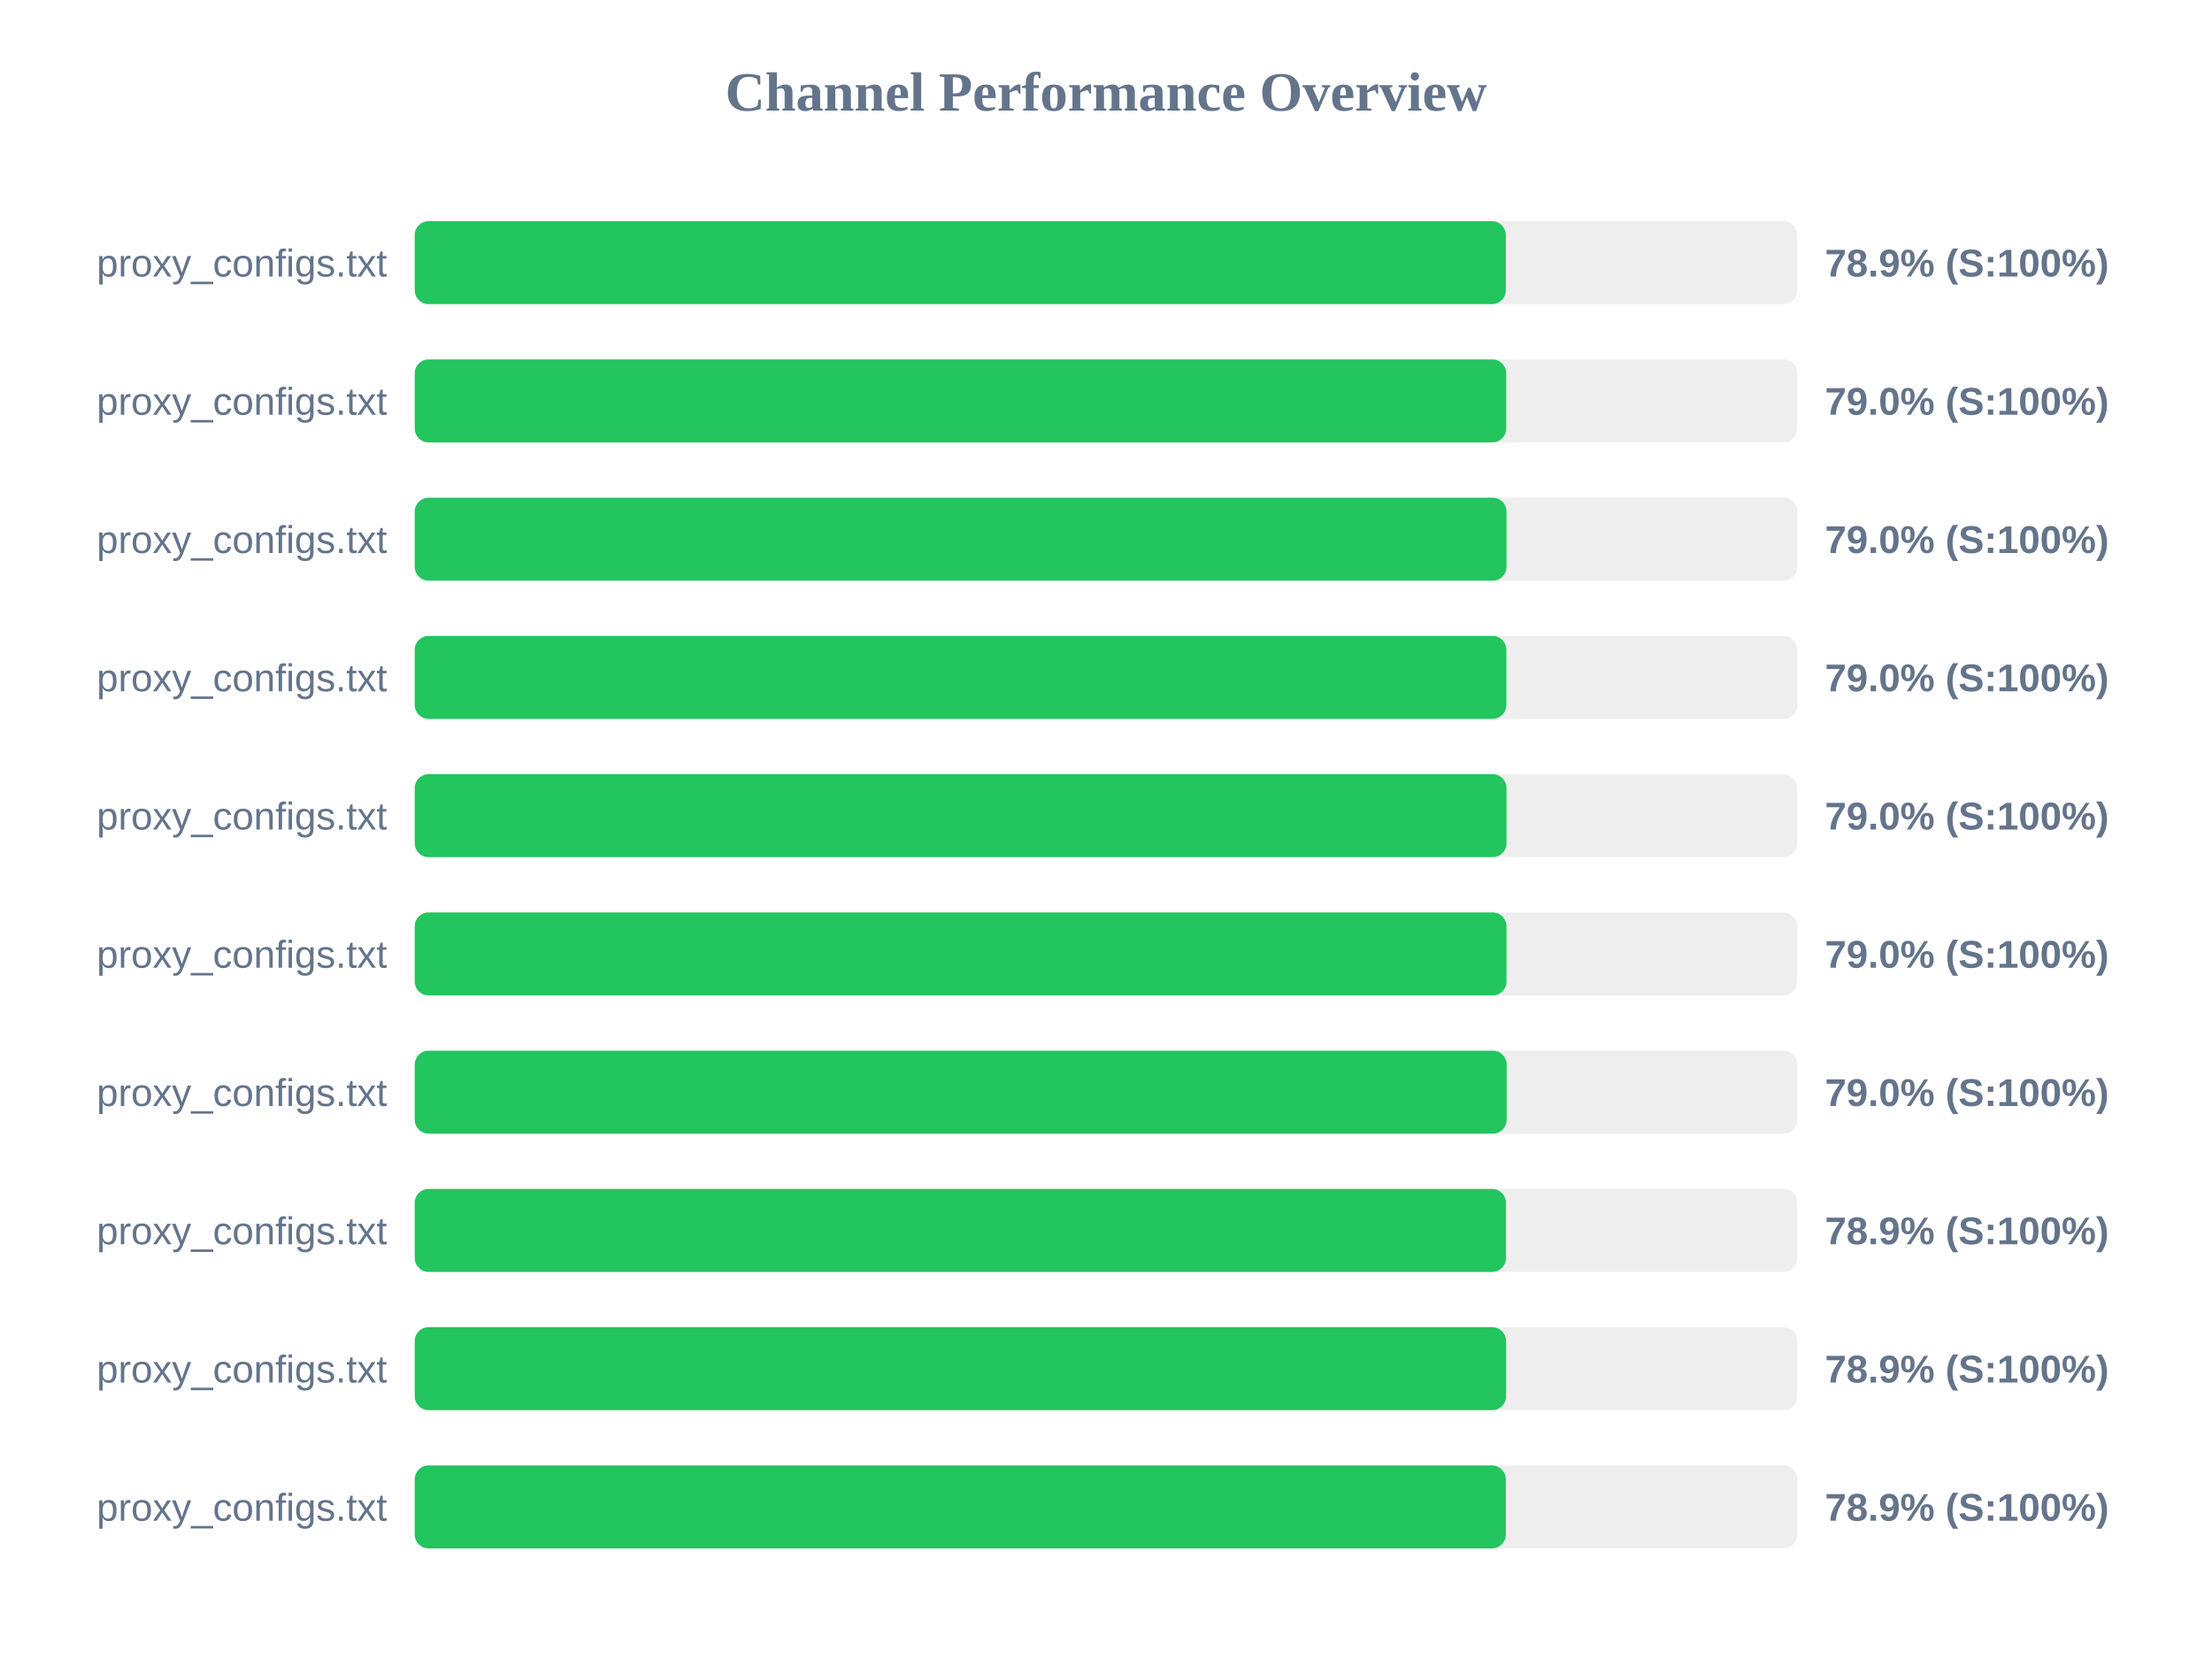
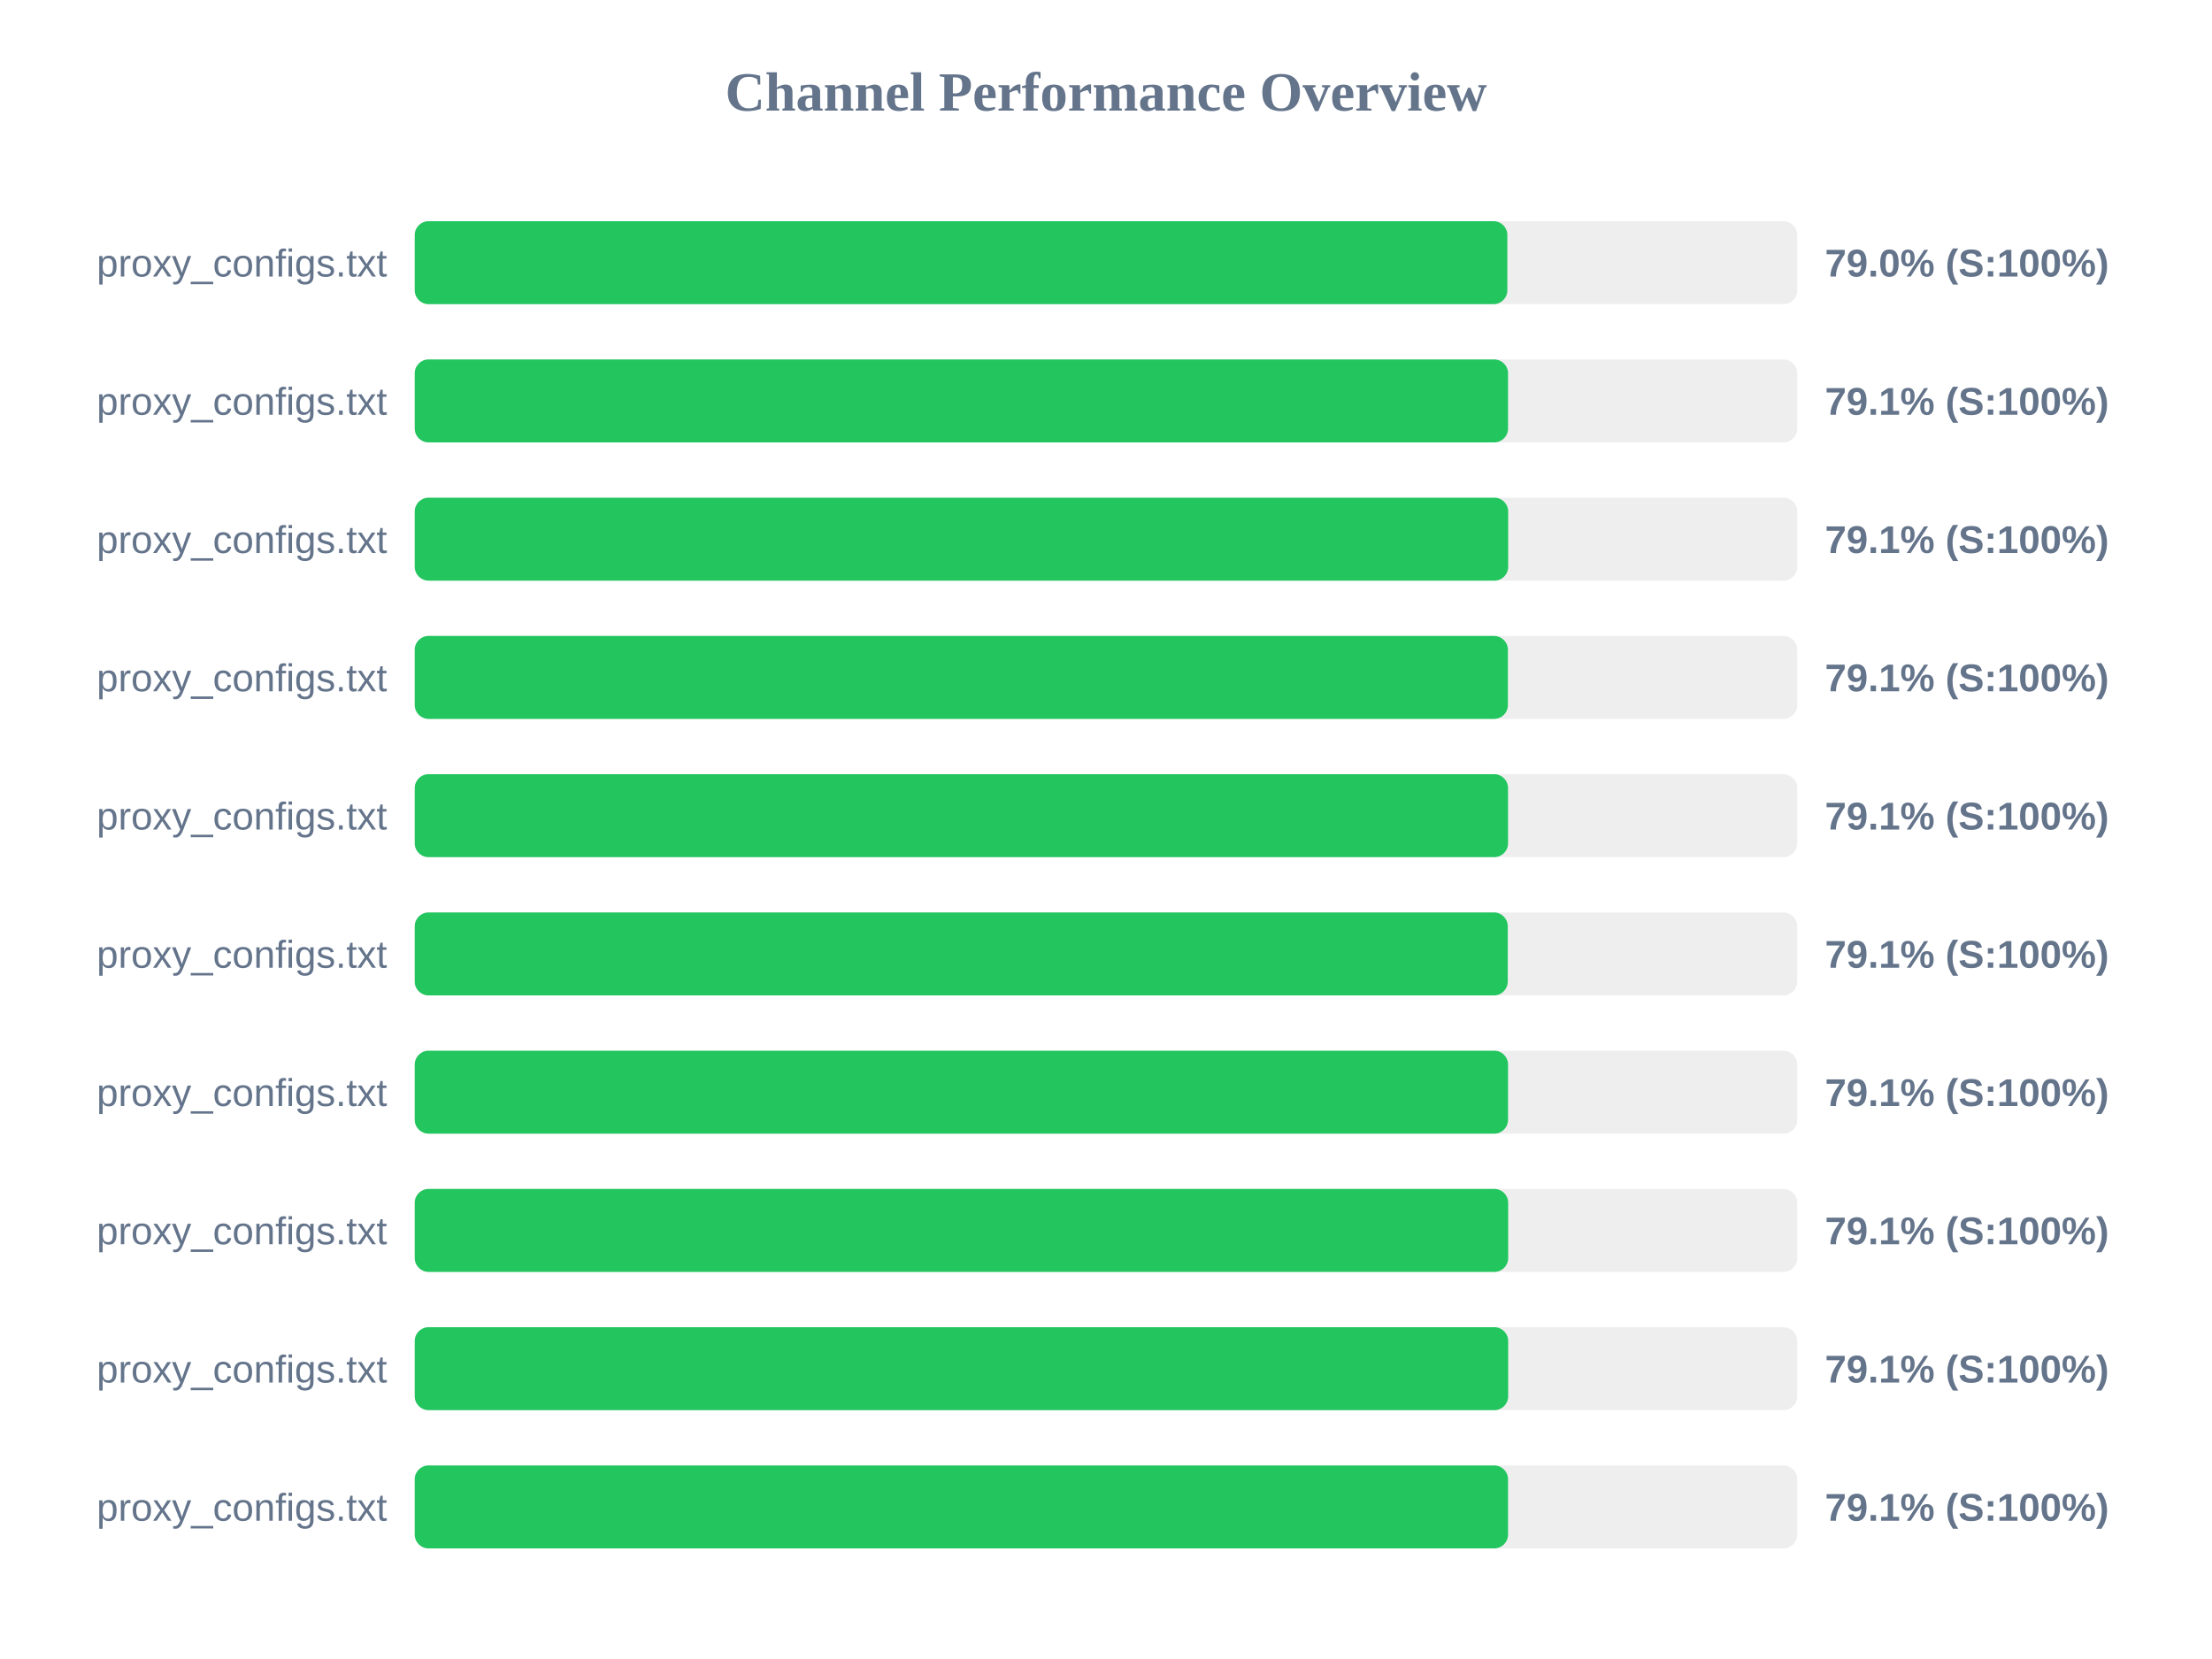
<svg xmlns="http://www.w3.org/2000/svg" width="800" height="600" version="1.1">
  <style>
        .row { font: 14px Arial; fill: #64748b; }
        .score { font: bold 14px Arial; fill: #64748b; }
    </style>
  <text x="400" y="40" text-anchor="middle" font-size="20px" font-weight="bold" fill="#64748b">Channel Performance Overview</text>
  <rect x="150" y="80" width="500" height="30" fill="#eee" rx="5" />
-   <rect x="150" y="80" width="394.6" height="30" fill="#22c55e" rx="5" />
+   <rect x="150" y="80" width="395.15" height="30" fill="#22c55e" rx="5" />
  <text x="140" y="100" text-anchor="end" class="row">proxy_configs.txt</text>
-   <text x="660" y="100" text-anchor="start" class="score">78.9% (S:100%)</text>
+   <text x="660" y="100" text-anchor="start" class="score">79.0% (S:100%)</text>
  <rect x="150" y="130" width="500" height="30" fill="#eee" rx="5" />
-   <rect x="150" y="130" width="394.75" height="30" fill="#22c55e" rx="5" />
+   <rect x="150" y="130" width="395.4" height="30" fill="#22c55e" rx="5" />
  <text x="140" y="150" text-anchor="end" class="row">proxy_configs.txt</text>
-   <text x="660" y="150" text-anchor="start" class="score">79.0% (S:100%)</text>
+   <text x="660" y="150" text-anchor="start" class="score">79.1% (S:100%)</text>
  <rect x="150" y="180" width="500" height="30" fill="#eee" rx="5" />
-   <rect x="150" y="180" width="394.85" height="30" fill="#22c55e" rx="5" />
+   <rect x="150" y="180" width="395.45" height="30" fill="#22c55e" rx="5" />
  <text x="140" y="200" text-anchor="end" class="row">proxy_configs.txt</text>
-   <text x="660" y="200" text-anchor="start" class="score">79.0% (S:100%)</text>
+   <text x="660" y="200" text-anchor="start" class="score">79.1% (S:100%)</text>
  <rect x="150" y="230" width="500" height="30" fill="#eee" rx="5" />
-   <rect x="150" y="230" width="394.8" height="30" fill="#22c55e" rx="5" />
+   <rect x="150" y="230" width="395.35" height="30" fill="#22c55e" rx="5" />
  <text x="140" y="250" text-anchor="end" class="row">proxy_configs.txt</text>
-   <text x="660" y="250" text-anchor="start" class="score">79.0% (S:100%)</text>
+   <text x="660" y="250" text-anchor="start" class="score">79.1% (S:100%)</text>
  <rect x="150" y="280" width="500" height="30" fill="#eee" rx="5" />
-   <rect x="150" y="280" width="394.85" height="30" fill="#22c55e" rx="5" />
+   <rect x="150" y="280" width="395.4" height="30" fill="#22c55e" rx="5" />
  <text x="140" y="300" text-anchor="end" class="row">proxy_configs.txt</text>
-   <text x="660" y="300" text-anchor="start" class="score">79.0% (S:100%)</text>
+   <text x="660" y="300" text-anchor="start" class="score">79.1% (S:100%)</text>
  <rect x="150" y="330" width="500" height="30" fill="#eee" rx="5" />
-   <rect x="150" y="330" width="394.85" height="30" fill="#22c55e" rx="5" />
+   <rect x="150" y="330" width="395.3" height="30" fill="#22c55e" rx="5" />
  <text x="140" y="350" text-anchor="end" class="row">proxy_configs.txt</text>
-   <text x="660" y="350" text-anchor="start" class="score">79.0% (S:100%)</text>
+   <text x="660" y="350" text-anchor="start" class="score">79.1% (S:100%)</text>
  <rect x="150" y="380" width="500" height="30" fill="#eee" rx="5" />
-   <rect x="150" y="380" width="394.9" height="30" fill="#22c55e" rx="5" />
+   <rect x="150" y="380" width="395.4" height="30" fill="#22c55e" rx="5" />
  <text x="140" y="400" text-anchor="end" class="row">proxy_configs.txt</text>
-   <text x="660" y="400" text-anchor="start" class="score">79.0% (S:100%)</text>
+   <text x="660" y="400" text-anchor="start" class="score">79.1% (S:100%)</text>
  <rect x="150" y="430" width="500" height="30" fill="#eee" rx="5" />
-   <rect x="150" y="430" width="394.65" height="30" fill="#22c55e" rx="5" />
+   <rect x="150" y="430" width="395.45" height="30" fill="#22c55e" rx="5" />
  <text x="140" y="450" text-anchor="end" class="row">proxy_configs.txt</text>
-   <text x="660" y="450" text-anchor="start" class="score">78.9% (S:100%)</text>
+   <text x="660" y="450" text-anchor="start" class="score">79.1% (S:100%)</text>
  <rect x="150" y="480" width="500" height="30" fill="#eee" rx="5" />
-   <rect x="150" y="480" width="394.7" height="30" fill="#22c55e" rx="5" />
+   <rect x="150" y="480" width="395.45" height="30" fill="#22c55e" rx="5" />
  <text x="140" y="500" text-anchor="end" class="row">proxy_configs.txt</text>
-   <text x="660" y="500" text-anchor="start" class="score">78.9% (S:100%)</text>
+   <text x="660" y="500" text-anchor="start" class="score">79.1% (S:100%)</text>
  <rect x="150" y="530" width="500" height="30" fill="#eee" rx="5" />
-   <rect x="150" y="530" width="394.6" height="30" fill="#22c55e" rx="5" />
+   <rect x="150" y="530" width="395.4" height="30" fill="#22c55e" rx="5" />
  <text x="140" y="550" text-anchor="end" class="row">proxy_configs.txt</text>
-   <text x="660" y="550" text-anchor="start" class="score">78.9% (S:100%)</text>
+   <text x="660" y="550" text-anchor="start" class="score">79.1% (S:100%)</text>
</svg>
